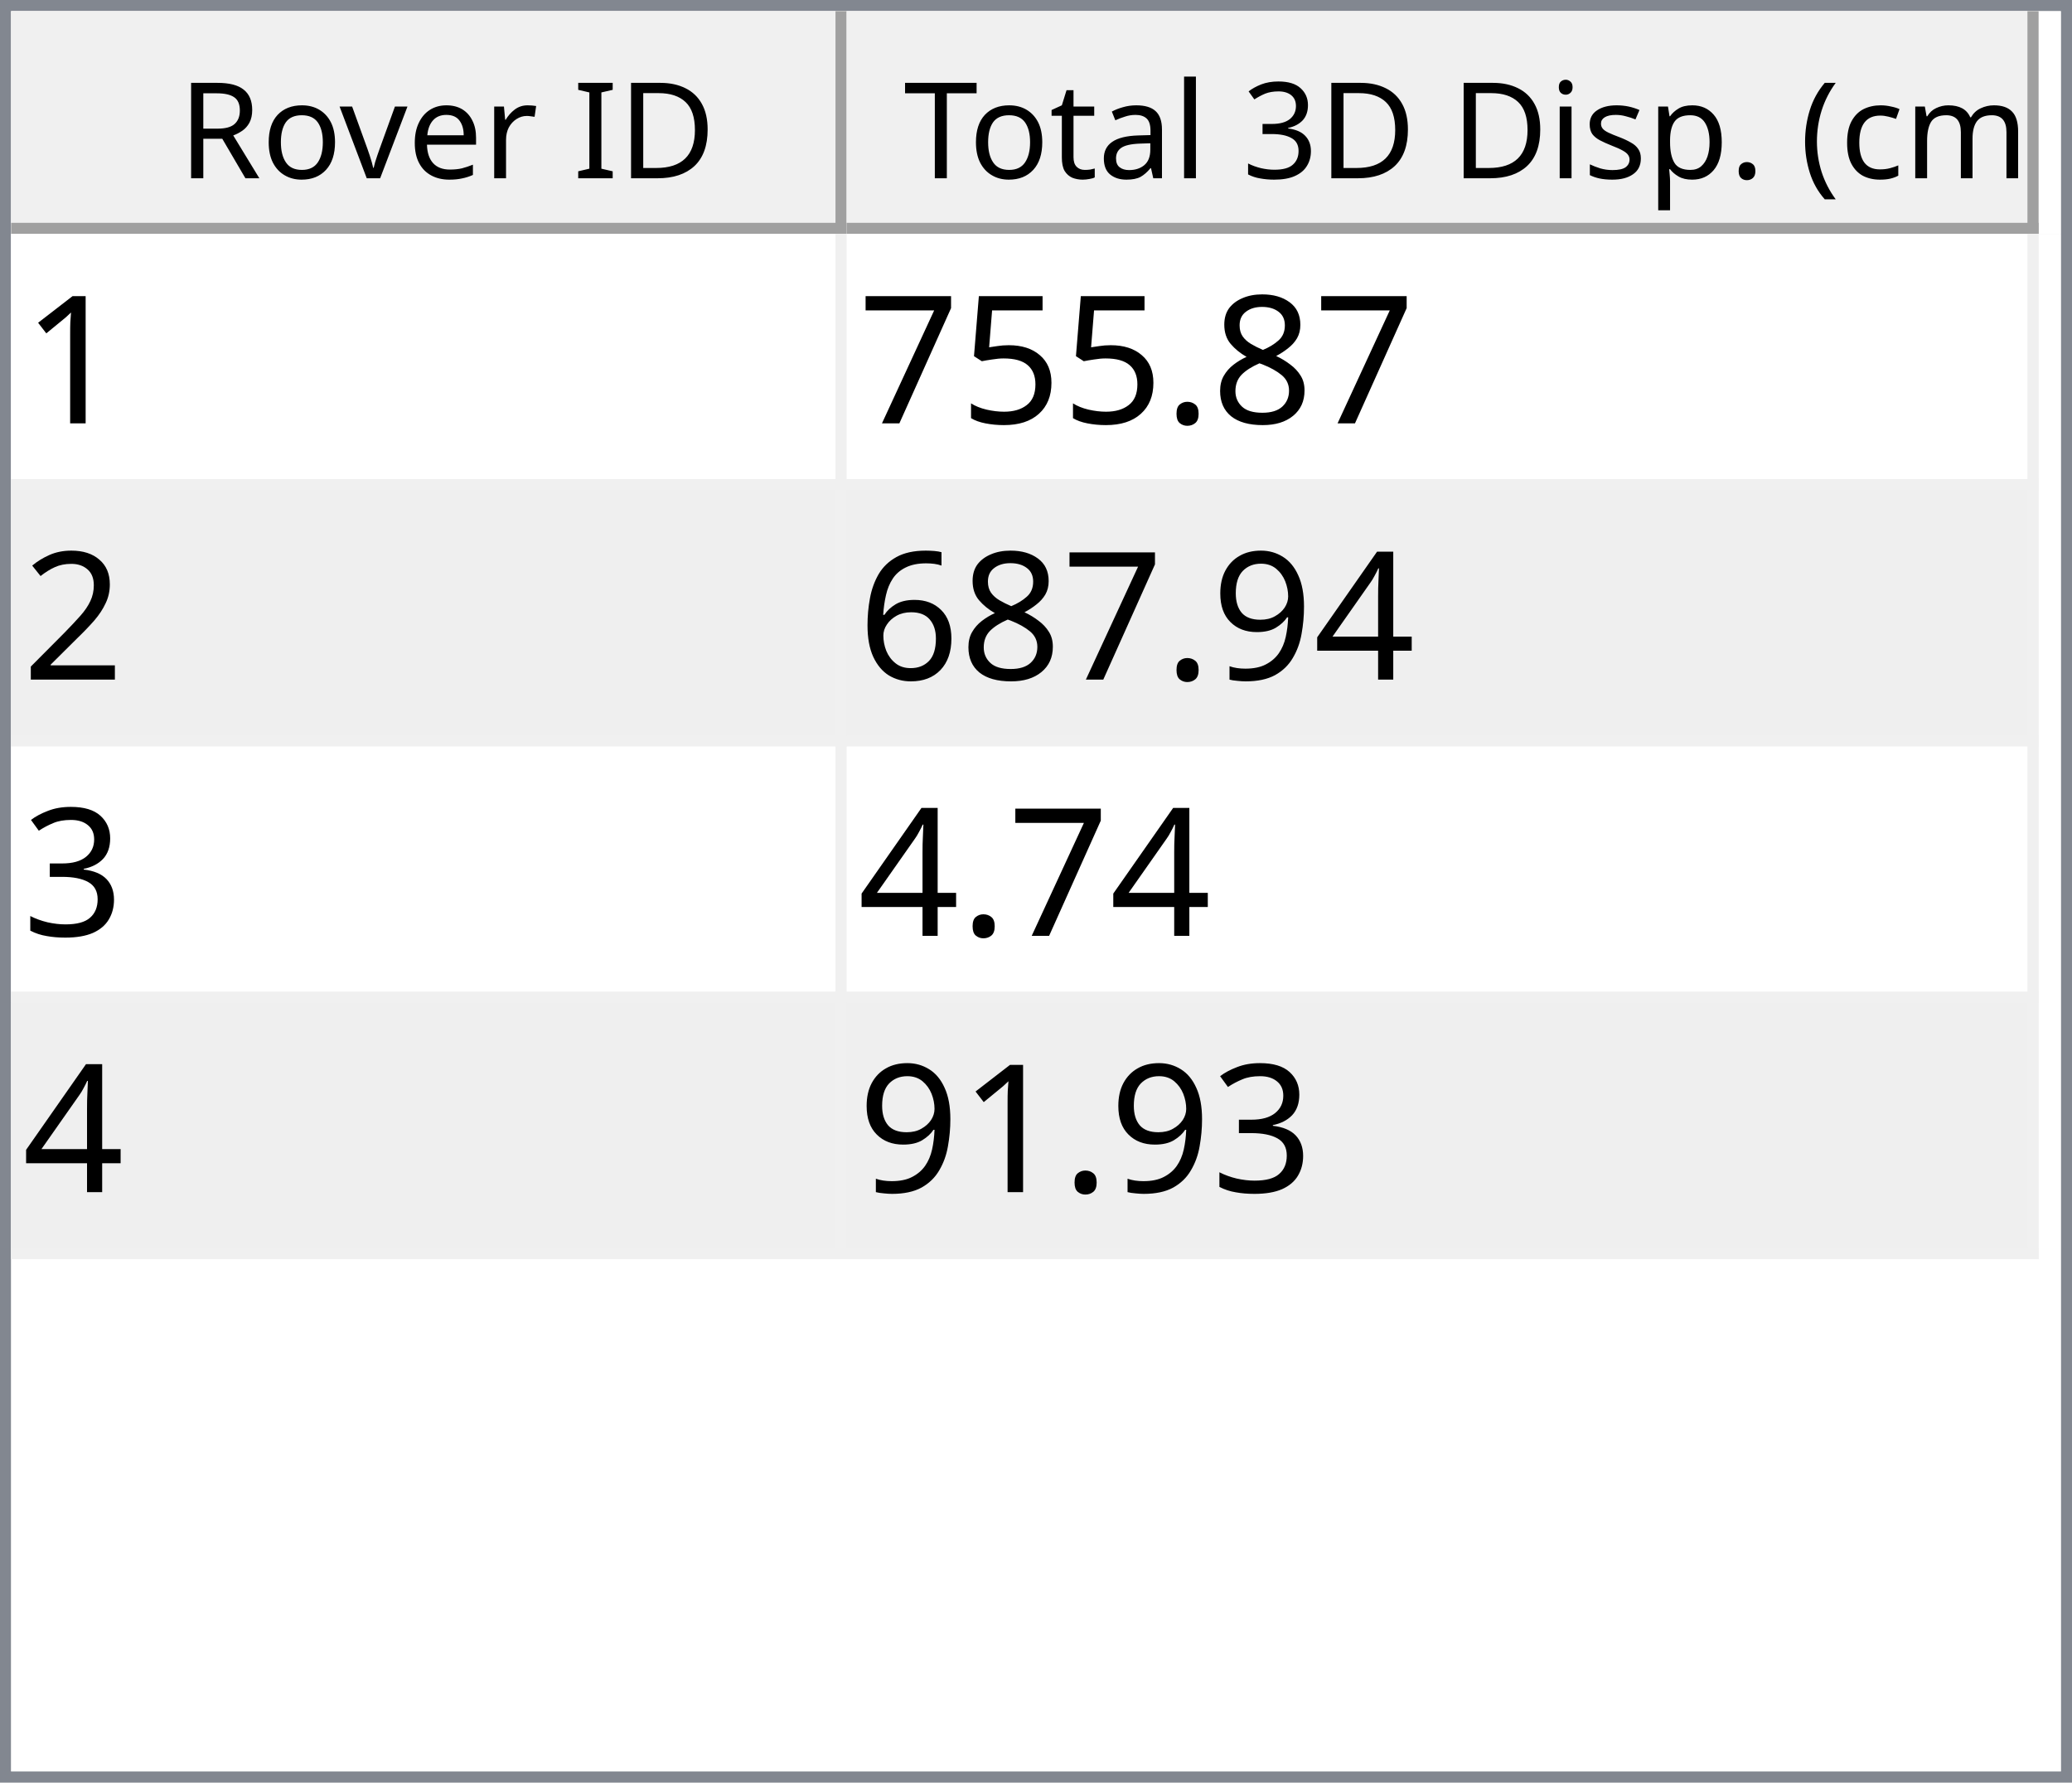
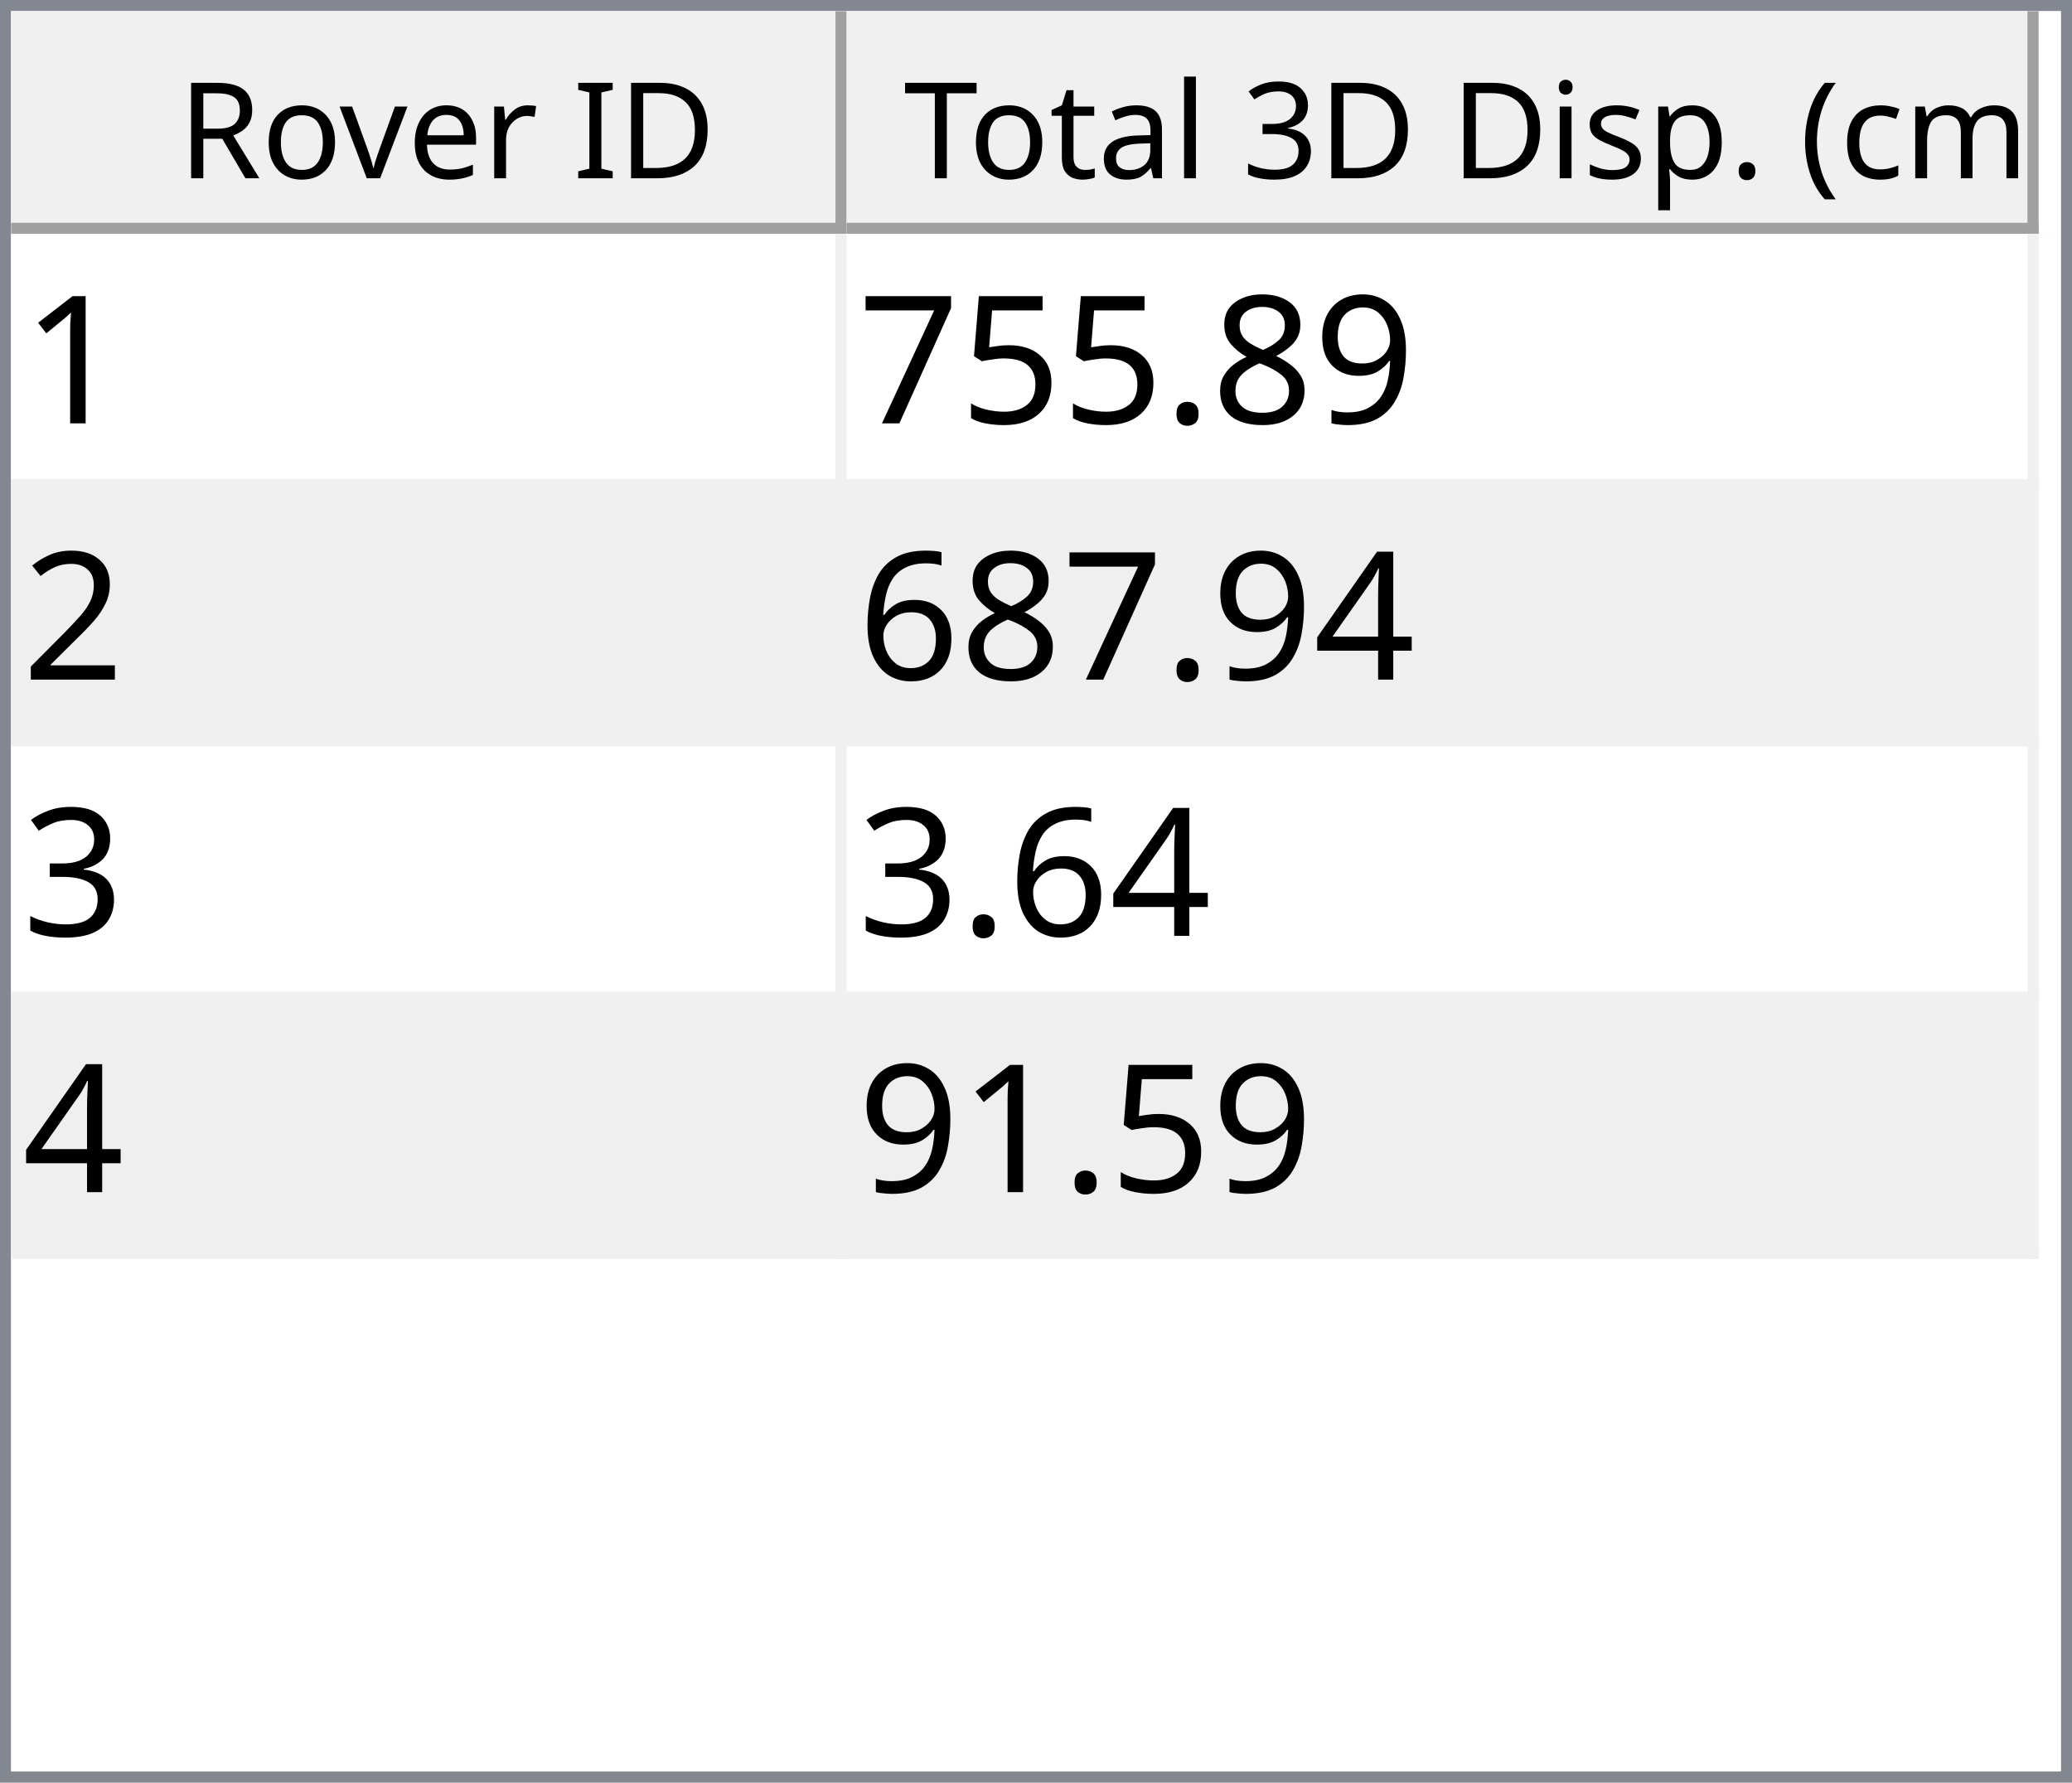
<svg xmlns="http://www.w3.org/2000/svg" style="fill-opacity:1; color-rendering:auto; color-interpolation:auto; text-rendering:auto; stroke:black; stroke-linecap:square; stroke-miterlimit:10; shape-rendering:auto; stroke-opacity:1; fill:black; stroke-dasharray:none; font-weight:normal; stroke-width:1; font-family:'Dialog'; font-style:normal; stroke-linejoin:miter; font-size:12px; stroke-dashoffset:0; image-rendering:auto;" width="186" height="160">
  <defs id="genericDefs" />
  <g>
    <defs id="defs1">
      <clipPath clipPathUnits="userSpaceOnUse" id="clipPath1">
        <path d="M0 0 L186 0 L186 160 L0 160 L0 0 Z" />
      </clipPath>
      <clipPath clipPathUnits="userSpaceOnUse" id="clipPath2">
        <path d="M0 0 L0 160 L186 160 L186 0 Z" />
      </clipPath>
      <clipPath clipPathUnits="userSpaceOnUse" id="clipPath3">
        <path d="M0 0 L0 20 L184 20 L184 0 Z" />
      </clipPath>
      <clipPath clipPathUnits="userSpaceOnUse" id="clipPath4">
        <path d="M0 0 L0 20 L75 20 L75 0 Z" />
      </clipPath>
      <clipPath clipPathUnits="userSpaceOnUse" id="clipPath5">
        <path d="M1 1 L1 19 L74 19 L74 1 Z" />
      </clipPath>
      <clipPath clipPathUnits="userSpaceOnUse" id="clipPath6">
        <path d="M0 0 L0 18 L73 18 L73 0 Z" />
      </clipPath>
      <clipPath clipPathUnits="userSpaceOnUse" id="clipPath7">
        <path d="M-0.5 -0.5 L-0.5 19.5 L74.5 19.5 L74.5 -0.5 Z" />
      </clipPath>
      <clipPath clipPathUnits="userSpaceOnUse" id="clipPath8">
        <path d="M0 0 L0 20 L107 20 L107 0 Z" />
      </clipPath>
      <clipPath clipPathUnits="userSpaceOnUse" id="clipPath9">
        <path d="M1 1 L1 19 L106 19 L106 1 Z" />
      </clipPath>
      <clipPath clipPathUnits="userSpaceOnUse" id="clipPath10">
        <path d="M0 0 L0 18 L105 18 L105 0 Z" />
      </clipPath>
      <clipPath clipPathUnits="userSpaceOnUse" id="clipPath11">
        <path d="M-0.5 -0.5 L-0.5 19.5 L106.5 19.5 L106.5 -0.5 Z" />
      </clipPath>
      <clipPath clipPathUnits="userSpaceOnUse" id="clipPath12">
        <path d="M0 0 L0 138 L184 138 L184 0 Z" />
      </clipPath>
      <clipPath clipPathUnits="userSpaceOnUse" id="clipPath13">
        <path d="M0 0 L0 92 L182 92 L182 0 Z" />
      </clipPath>
      <clipPath clipPathUnits="userSpaceOnUse" id="clipPath14">
        <path d="M-0.5 -0.5 L-0.5 91.5 L181.5 91.5 L181.5 -0.5 Z" />
      </clipPath>
      <clipPath clipPathUnits="userSpaceOnUse" id="clipPath15">
        <path d="M0 0 L0 22 L74 22 L74 0 Z" />
      </clipPath>
      <clipPath clipPathUnits="userSpaceOnUse" id="clipPath16">
        <path d="M0 0 L0 22 L106 22 L106 0 Z" />
      </clipPath>
      <font horiz-adv-x="64.551" id="font1">
        <font-face ascent="107.91" descent="25.098" units-per-em="100" style="font-style:normal; font-family:Segoe UI; font-weight:normal;" />
        <missing-glyph horiz-adv-x="64.551" d="M8.109 0 L8.109 68.266 L56.453 68.266 L56.453 0 L8.109 0 ZM15.328 7.234 L49.219 7.234 L49.219 61.031 L15.328 61.031 L15.328 7.234 Z" />
        <glyph unicode="D" horiz-adv-x="70.117" d="M9.188 0 L9.188 70.016 L28.516 70.016 Q65.531 70.016 65.531 35.891 Q65.531 19.672 55.25 9.836 Q44.969 0 27.734 0 L9.188 0 ZM17.391 62.594 L17.391 7.422 L27.828 7.422 Q41.609 7.422 49.273 14.797 Q56.938 22.172 56.938 35.688 Q56.938 62.594 28.328 62.594 L17.391 62.594 Z" />
        <glyph unicode="I" horiz-adv-x="26.611" d="M17.391 0 L9.188 0 L9.188 70.016 L17.391 70.016 L17.391 0 Z" />
        <glyph unicode=" " horiz-adv-x="27.393" d="" />
        <glyph unicode="r" horiz-adv-x="34.766" d="M34.188 41.891 Q32.078 43.5 28.125 43.5 Q23 43.5 19.555 38.672 Q16.109 33.844 16.109 25.484 L16.109 0 L8.109 0 L8.109 50 L16.109 50 L16.109 39.703 L16.312 39.703 Q18.016 44.969 21.531 47.922 Q25.047 50.875 29.391 50.875 Q32.516 50.875 34.188 50.203 L34.188 41.891 Z" />
        <glyph unicode="e" horiz-adv-x="52.295" d="M48.297 23 L12.984 23 Q13.188 14.656 17.484 10.109 Q21.781 5.562 29.297 5.562 Q37.75 5.562 44.828 11.141 L44.828 3.609 Q38.234 -1.172 27.391 -1.172 Q16.797 -1.172 10.742 5.641 Q4.688 12.453 4.688 24.812 Q4.688 36.469 11.305 43.82 Q17.922 51.172 27.734 51.172 Q37.547 51.172 42.922 44.828 Q48.297 38.484 48.297 27.203 L48.297 23 ZM40.094 29.781 Q40.047 36.719 36.75 40.578 Q33.453 44.438 27.594 44.438 Q21.922 44.438 17.969 40.383 Q14.016 36.328 13.094 29.781 L40.094 29.781 Z" />
        <glyph unicode="v" horiz-adv-x="47.9" d="M47.406 50 L27.484 0 L19.625 0 L0.688 50 L9.469 50 L22.172 13.672 Q23.578 9.672 23.922 6.688 L24.125 6.688 Q24.609 10.453 25.688 13.484 L38.969 50 L47.406 50 Z" />
        <glyph unicode="o" horiz-adv-x="58.594" d="M29 -1.172 Q17.922 -1.172 11.305 5.836 Q4.688 12.844 4.688 24.422 Q4.688 37.016 11.57 44.094 Q18.453 51.172 30.172 51.172 Q41.359 51.172 47.633 44.289 Q53.906 37.406 53.906 25.203 Q53.906 13.234 47.141 6.031 Q40.375 -1.172 29 -1.172 ZM29.594 44.438 Q21.875 44.438 17.383 39.188 Q12.891 33.938 12.891 24.703 Q12.891 15.828 17.43 10.695 Q21.969 5.562 29.594 5.562 Q37.359 5.562 41.531 10.594 Q45.703 15.625 45.703 24.906 Q45.703 34.281 41.531 39.359 Q37.359 44.438 29.594 44.438 Z" />
        <glyph unicode="R" horiz-adv-x="59.814" d="M59.375 0 L49.609 0 L37.891 19.625 Q36.281 22.359 34.766 24.289 Q33.25 26.219 31.664 27.438 Q30.078 28.656 28.25 29.219 Q26.422 29.781 24.125 29.781 L17.391 29.781 L17.391 0 L9.188 0 L9.188 70.016 L30.078 70.016 Q34.672 70.016 38.555 68.867 Q42.438 67.719 45.289 65.375 Q48.141 63.031 49.758 59.547 Q51.375 56.062 51.375 51.375 Q51.375 47.703 50.273 44.656 Q49.172 41.609 47.148 39.211 Q45.125 36.812 42.266 35.133 Q39.406 33.453 35.844 32.516 L35.844 32.328 Q37.594 31.547 38.891 30.547 Q40.188 29.547 41.359 28.18 Q42.531 26.812 43.68 25.078 Q44.828 23.344 46.234 21.047 L59.375 0 ZM17.391 62.594 L17.391 37.203 L28.516 37.203 Q31.594 37.203 34.203 38.133 Q36.812 39.062 38.719 40.797 Q40.625 42.531 41.703 45.047 Q42.781 47.562 42.781 50.688 Q42.781 56.297 39.141 59.445 Q35.5 62.594 28.609 62.594 L17.391 62.594 Z" />
        <glyph unicode=")" horiz-adv-x="30.176" d="M8.297 -15.922 L1.172 -15.922 Q16.406 2.344 16.406 26.812 Q16.406 51.469 1.078 70.016 L8.297 70.016 Q23.531 52.156 23.531 26.703 Q23.531 1.375 8.297 -15.922 Z" />
        <glyph unicode="m" horiz-adv-x="86.133" d="M79.109 0 L71.094 0 L71.094 28.719 Q71.094 37.016 68.531 40.727 Q65.969 44.438 59.906 44.438 Q54.781 44.438 51.195 39.75 Q47.609 35.062 47.609 28.516 L47.609 0 L39.594 0 L39.594 29.688 Q39.594 44.438 28.219 44.438 Q22.953 44.438 19.531 40.016 Q16.109 35.594 16.109 28.516 L16.109 0 L8.109 0 L8.109 50 L16.109 50 L16.109 42.094 L16.312 42.094 Q21.625 51.172 31.844 51.172 Q36.969 51.172 40.773 48.312 Q44.578 45.453 46 40.828 Q51.562 51.172 62.594 51.172 Q79.109 51.172 79.109 30.812 L79.109 0 Z" />
        <glyph unicode="c" horiz-adv-x="46.191" d="M42.188 2.297 Q36.422 -1.172 28.516 -1.172 Q17.828 -1.172 11.258 5.789 Q4.688 12.75 4.688 23.828 Q4.688 36.188 11.766 43.68 Q18.844 51.172 30.672 51.172 Q37.25 51.172 42.281 48.734 L42.281 40.531 Q36.719 44.438 30.375 44.438 Q22.703 44.438 17.797 38.945 Q12.891 33.453 12.891 24.516 Q12.891 15.719 17.508 10.641 Q22.125 5.562 29.891 5.562 Q36.422 5.562 42.188 9.906 L42.188 2.297 Z" />
        <glyph unicode="(" horiz-adv-x="30.176" d="M29.109 -15.922 L21.969 -15.922 Q6.844 1.375 6.844 26.703 Q6.844 52.156 21.969 70.016 L29.203 70.016 Q13.875 51.469 13.875 26.812 Q13.875 2.344 29.109 -15.922 Z" />
        <glyph unicode="." horiz-adv-x="21.68" d="M10.891 -1.078 Q8.641 -1.078 7.055 0.539 Q5.469 2.156 5.469 4.391 Q5.469 6.641 7.055 8.273 Q8.641 9.906 10.891 9.906 Q13.188 9.906 14.797 8.273 Q16.406 6.641 16.406 4.391 Q16.406 2.156 14.797 0.539 Q13.188 -1.078 10.891 -1.078 Z" />
        <glyph unicode="p" horiz-adv-x="58.789" d="M16.312 7.234 L16.109 7.234 L16.109 -23 L8.109 -23 L8.109 50 L16.109 50 L16.109 41.219 L16.312 41.219 Q22.219 51.172 33.594 51.172 Q43.266 51.172 48.688 44.461 Q54.109 37.75 54.109 26.469 Q54.109 13.922 48 6.375 Q41.891 -1.172 31.297 -1.172 Q21.578 -1.172 16.312 7.234 ZM16.109 27.391 L16.109 20.406 Q16.109 14.203 20.141 9.883 Q24.172 5.562 30.375 5.562 Q37.641 5.562 41.773 11.133 Q45.906 16.703 45.906 26.609 Q45.906 34.969 42.047 39.703 Q38.188 44.438 31.594 44.438 Q24.609 44.438 20.359 39.578 Q16.109 34.719 16.109 27.391 Z" />
        <glyph unicode="s" horiz-adv-x="42.432" d="M5.078 1.812 L5.078 10.406 Q11.625 5.562 19.484 5.562 Q30.031 5.562 30.031 12.594 Q30.031 14.594 29.125 15.992 Q28.219 17.391 26.68 18.461 Q25.141 19.531 23.07 20.383 Q21 21.234 18.609 22.172 Q15.281 23.484 12.766 24.828 Q10.25 26.172 8.57 27.859 Q6.891 29.547 6.031 31.695 Q5.172 33.844 5.172 36.719 Q5.172 40.234 6.789 42.945 Q8.406 45.656 11.086 47.484 Q13.766 49.312 17.211 50.242 Q20.656 51.172 24.312 51.172 Q30.812 51.172 35.938 48.922 L35.938 40.828 Q30.422 44.438 23.25 44.438 Q21 44.438 19.195 43.922 Q17.391 43.406 16.094 42.477 Q14.797 41.547 14.086 40.258 Q13.375 38.969 13.375 37.406 Q13.375 35.453 14.086 34.133 Q14.797 32.812 16.164 31.789 Q17.531 30.766 19.484 29.938 Q21.438 29.109 23.922 28.125 Q27.25 26.859 29.883 25.516 Q32.516 24.172 34.375 22.484 Q36.234 20.797 37.234 18.602 Q38.234 16.406 38.234 13.375 Q38.234 9.672 36.602 6.938 Q34.969 4.203 32.234 2.398 Q29.5 0.594 25.93 -0.289 Q22.359 -1.172 18.453 -1.172 Q10.75 -1.172 5.078 1.812 Z" />
        <glyph unicode="i" horiz-adv-x="24.219" d="M12.203 62.703 Q10.062 62.703 8.547 64.164 Q7.031 65.625 7.031 67.875 Q7.031 70.125 8.547 71.609 Q10.062 73.094 12.203 73.094 Q14.406 73.094 15.945 71.609 Q17.484 70.125 17.484 67.875 Q17.484 65.719 15.945 64.211 Q14.406 62.703 12.203 62.703 ZM16.109 0 L8.109 0 L8.109 50 L16.109 50 L16.109 0 Z" />
        <glyph unicode="3" horiz-adv-x="53.906" d="M46.531 19.828 Q46.531 15.094 44.75 11.211 Q42.969 7.328 39.719 4.57 Q36.469 1.812 31.93 0.297 Q27.391 -1.219 21.922 -1.219 Q11.922 -1.219 6 2.594 L6 11.188 Q13.094 5.609 22.219 5.609 Q25.875 5.609 28.828 6.539 Q31.781 7.469 33.906 9.227 Q36.031 10.984 37.18 13.477 Q38.328 15.969 38.328 19.094 Q38.328 32.812 18.797 32.812 L12.984 32.812 L12.984 39.594 L18.5 39.594 Q35.797 39.594 35.797 52.484 Q35.797 64.406 22.609 64.406 Q15.188 64.406 8.688 59.422 L8.688 67.188 Q15.375 71.188 24.609 71.188 Q29 71.188 32.57 69.969 Q36.141 68.75 38.68 66.555 Q41.219 64.359 42.609 61.281 Q44 58.203 44 54.5 Q44 40.672 30.031 36.719 L30.031 36.531 Q33.594 36.141 36.625 34.797 Q39.656 33.453 41.852 31.305 Q44.047 29.156 45.289 26.25 Q46.531 23.344 46.531 19.828 Z" />
        <glyph unicode="l" horiz-adv-x="24.219" d="M16.109 0 L8.109 0 L8.109 74.031 L16.109 74.031 L16.109 0 Z" />
        <glyph unicode="a" horiz-adv-x="50.879" d="M43.891 0 L35.891 0 L35.891 7.812 L35.688 7.812 Q30.469 -1.172 20.312 -1.172 Q12.844 -1.172 8.617 2.781 Q4.391 6.734 4.391 13.281 Q4.391 27.297 20.906 29.594 L35.891 31.688 Q35.891 44.438 25.594 44.438 Q16.547 44.438 9.281 38.281 L9.281 46.484 Q16.656 51.172 26.266 51.172 Q43.891 51.172 43.891 32.516 L43.891 0 ZM35.891 25.297 L23.828 23.641 Q18.266 22.859 15.43 20.875 Q12.594 18.891 12.594 13.875 Q12.594 10.203 15.211 7.883 Q17.828 5.562 22.172 5.562 Q28.125 5.562 32.008 9.742 Q35.891 13.922 35.891 20.312 L35.891 25.297 Z" />
        <glyph unicode="t" horiz-adv-x="33.887" d="M31.297 0.484 Q28.469 -1.078 23.828 -1.078 Q10.688 -1.078 10.688 13.578 L10.688 43.172 L2.094 43.172 L2.094 50 L10.688 50 L10.688 62.203 L18.703 64.797 L18.703 50 L31.297 50 L31.297 43.172 L18.703 43.172 L18.703 14.984 Q18.703 9.969 20.414 7.82 Q22.125 5.672 26.078 5.672 Q29.109 5.672 31.297 7.328 L31.297 0.484 Z" />
        <glyph unicode="T" horiz-adv-x="52.393" d="M50.594 62.594 L30.375 62.594 L30.375 0 L22.172 0 L22.172 62.594 L2 62.594 L2 70.016 L50.594 70.016 L50.594 62.594 Z" />
      </font>
      <font horiz-adv-x="75.0" id="font2">
        <font-face ascent="100.537" descent="21.973" units-per-em="100" style="font-style:normal; font-family:sans-serif; font-weight:normal;" />
        <missing-glyph horiz-adv-x="75.0" d="M12.5 0 L12.5 62.5 L62.5 62.5 L62.5 0 L12.5 0 ZM14.062 1.562 L60.938 1.562 L60.938 60.938 L14.062 60.938 L14.062 1.562 Z" />
        <glyph unicode="1" horiz-adv-x="55.615" d="M37.25 0 L28.469 0 L28.469 56 Q25.297 52.984 20.141 49.953 Q14.984 46.922 10.891 45.406 L10.891 53.906 Q18.266 57.375 23.781 62.305 Q29.297 67.234 31.594 71.875 L37.25 71.875 L37.25 0 Z" />
+         <glyph unicode="9" horiz-adv-x="55.615" d="M5.469 16.547 L13.922 17.328 Q14.984 11.375 18.016 8.688 Q21.047 6 25.781 6 Q29.828 6 32.883 7.859 Q35.938 9.719 37.891 12.82 Q39.844 15.922 41.164 21.195 Q42.484 26.469 42.484 31.938 Q42.484 32.516 42.438 33.688 Q39.797 29.5 35.234 26.883 Q30.672 24.266 25.344 24.266 Q16.453 24.266 10.305 30.711 Q4.156 37.156 4.156 47.703 Q4.156 58.594 10.578 65.234 Q17 71.875 26.656 71.875 Q33.641 71.875 39.43 68.117 Q45.219 64.359 48.219 57.398 Q51.219 50.438 51.219 37.25 Q51.219 23.531 48.242 15.406 Q45.266 7.281 39.383 3.031 Q33.5 -1.219 25.594 -1.219 Q17.188 -1.219 11.867 3.445 Q6.547 8.109 5.469 16.547 ZM41.453 48.141 Q41.453 55.719 37.43 60.156 Q33.406 64.594 27.734 64.594 Q21.875 64.594 17.531 59.812 Q13.188 55.031 13.188 47.406 Q13.188 40.578 17.312 36.305 Q21.438 32.031 27.484 32.031 Q33.594 32.031 37.523 36.305 Q41.453 40.578 41.453 48.141 Z" />
        <glyph unicode="8" horiz-adv-x="55.615" d="M17.672 38.812 Q12.203 40.828 9.57 44.539 Q6.938 48.25 6.938 53.422 Q6.938 61.234 12.555 66.555 Q18.172 71.875 27.484 71.875 Q36.859 71.875 42.578 66.43 Q48.297 60.984 48.297 53.172 Q48.297 48.188 45.68 44.508 Q43.062 40.828 37.75 38.812 Q44.344 36.672 47.781 31.883 Q51.219 27.094 51.219 20.453 Q51.219 11.281 44.727 5.031 Q38.234 -1.219 27.641 -1.219 Q17.047 -1.219 10.547 5.055 Q4.047 11.328 4.047 20.703 Q4.047 27.688 7.594 32.398 Q11.141 37.109 17.672 38.812 ZM15.922 53.719 Q15.922 48.641 19.195 45.414 Q22.469 42.188 27.688 42.188 Q32.766 42.188 36.016 45.383 Q39.266 48.578 39.266 53.219 Q39.266 58.062 35.914 61.359 Q32.562 64.656 27.594 64.656 Q22.562 64.656 19.242 61.43 Q15.922 58.203 15.922 53.719 ZM13.094 20.656 Q13.094 16.891 14.875 13.375 Q16.656 9.859 20.172 7.93 Q23.688 6 27.734 6 Q34.031 6 38.133 10.055 Q42.234 14.109 42.234 20.359 Q42.234 26.703 38.016 30.859 Q33.797 35.016 27.438 35.016 Q21.234 35.016 17.164 30.914 Q13.094 26.812 13.094 20.656 Z" />
        <glyph unicode="." horiz-adv-x="27.783" d="M9.078 0 L9.078 10.016 L19.094 10.016 L19.094 0 L9.078 0 Z" />
        <glyph unicode="5" horiz-adv-x="55.615" d="M4.156 18.75 L13.375 19.531 Q14.406 12.797 18.141 9.398 Q21.875 6 27.156 6 Q33.5 6 37.891 10.789 Q42.281 15.578 42.281 23.484 Q42.281 31 38.062 35.352 Q33.844 39.703 27 39.703 Q22.75 39.703 19.336 37.773 Q15.922 35.844 13.969 32.766 L5.719 33.844 L12.641 70.609 L48.25 70.609 L48.25 62.203 L19.672 62.203 L15.828 42.969 Q22.266 47.469 29.344 47.469 Q38.719 47.469 45.164 40.969 Q51.609 34.469 51.609 24.266 Q51.609 14.547 45.953 7.469 Q39.062 -1.219 27.156 -1.219 Q17.391 -1.219 11.211 4.25 Q5.031 9.719 4.156 18.75 Z" />
        <glyph unicode="7" horiz-adv-x="55.615" d="M4.734 62.203 L4.734 70.656 L51.078 70.656 L51.078 63.812 Q44.234 56.547 37.523 44.484 Q30.812 32.422 27.156 19.672 Q24.516 10.688 23.781 0 L14.75 0 Q14.891 8.453 18.062 20.414 Q21.234 32.375 27.172 43.484 Q33.109 54.594 39.797 62.203 L4.734 62.203 Z" />
        <glyph unicode="2" horiz-adv-x="55.615" d="M50.344 8.453 L50.344 0 L3.031 0 Q2.938 3.172 4.047 6.109 Q5.859 10.938 9.836 15.625 Q13.812 20.312 21.344 26.469 Q33.016 36.031 37.117 41.625 Q41.219 47.219 41.219 52.203 Q41.219 57.422 37.477 61.008 Q33.734 64.594 27.734 64.594 Q21.391 64.594 17.578 60.789 Q13.766 56.984 13.719 50.25 L4.688 51.172 Q5.609 61.281 11.664 66.578 Q17.719 71.875 27.938 71.875 Q38.234 71.875 44.242 66.164 Q50.25 60.453 50.25 52 Q50.25 47.703 48.492 43.555 Q46.734 39.406 42.656 34.812 Q38.578 30.219 29.109 22.219 Q21.188 15.578 18.945 13.211 Q16.703 10.844 15.234 8.453 L50.344 8.453 Z" />
        <glyph unicode="4" horiz-adv-x="55.615" d="M32.328 0 L32.328 17.141 L1.266 17.141 L1.266 25.203 L33.938 71.578 L41.109 71.578 L41.109 25.203 L50.781 25.203 L50.781 17.141 L41.109 17.141 L41.109 0 L32.328 0 ZM32.328 25.203 L32.328 57.469 L9.906 25.203 L32.328 25.203 Z" />
-         <glyph unicode="9" horiz-adv-x="55.615" d="M5.469 16.547 L13.922 17.328 Q14.984 11.375 18.016 8.688 Q21.047 6 25.781 6 Q29.828 6 32.883 7.859 Q35.938 9.719 37.891 12.82 Q39.844 15.922 41.164 21.195 Q42.484 26.469 42.484 31.938 Q42.484 32.516 42.438 33.688 Q39.797 29.5 35.234 26.883 Q30.672 24.266 25.344 24.266 Q16.453 24.266 10.305 30.711 Q4.156 37.156 4.156 47.703 Q4.156 58.594 10.578 65.234 Q17 71.875 26.656 71.875 Q33.641 71.875 39.43 68.117 Q45.219 64.359 48.219 57.398 Q51.219 50.438 51.219 37.25 Q51.219 23.531 48.242 15.406 Q45.266 7.281 39.383 3.031 Q33.5 -1.219 25.594 -1.219 Q17.188 -1.219 11.867 3.445 Q6.547 8.109 5.469 16.547 ZM41.453 48.141 Q41.453 55.719 37.43 60.156 Q33.406 64.594 27.734 64.594 Q21.875 64.594 17.531 59.812 Q13.188 55.031 13.188 47.406 Q13.188 40.578 17.312 36.305 Q21.438 32.031 27.484 32.031 Q33.594 32.031 37.523 36.305 Q41.453 40.578 41.453 48.141 Z" />
        <glyph unicode="6" horiz-adv-x="55.615" d="M49.75 54.047 L41.016 53.375 Q39.844 58.547 37.703 60.891 Q34.125 64.656 28.906 64.656 Q24.703 64.656 21.531 62.312 Q17.391 59.281 14.992 53.469 Q12.594 47.656 12.5 36.922 Q15.672 41.75 20.266 44.094 Q24.859 46.438 29.891 46.438 Q38.672 46.438 44.852 39.969 Q51.031 33.5 51.031 23.25 Q51.031 16.5 48.125 10.719 Q45.219 4.938 40.141 1.859 Q35.062 -1.219 28.609 -1.219 Q17.625 -1.219 10.695 6.859 Q3.766 14.938 3.766 33.5 Q3.766 54.25 11.422 63.672 Q18.109 71.875 29.438 71.875 Q37.891 71.875 43.289 67.141 Q48.688 62.406 49.75 54.047 ZM13.875 23.188 Q13.875 18.656 15.797 14.508 Q17.719 10.359 21.188 8.18 Q24.656 6 28.469 6 Q34.031 6 38.039 10.492 Q42.047 14.984 42.047 22.703 Q42.047 30.125 38.086 34.398 Q34.125 38.672 28.125 38.672 Q22.172 38.672 18.023 34.398 Q13.875 30.125 13.875 23.188 Z" />
        <glyph unicode="3" horiz-adv-x="55.615" d="M4.203 18.891 L12.984 20.062 Q14.5 12.594 18.141 9.297 Q21.781 6 27 6 Q33.203 6 37.477 10.297 Q41.75 14.594 41.75 20.953 Q41.75 27 37.797 30.93 Q33.844 34.859 27.734 34.859 Q25.25 34.859 21.531 33.891 L22.516 41.609 Q23.391 41.5 23.922 41.5 Q29.547 41.5 34.039 44.43 Q38.531 47.359 38.531 53.469 Q38.531 58.297 35.258 61.477 Q31.984 64.656 26.812 64.656 Q21.688 64.656 18.266 61.43 Q14.844 58.203 13.875 51.766 L5.078 53.328 Q6.688 62.156 12.398 67.016 Q18.109 71.875 26.609 71.875 Q32.469 71.875 37.398 69.359 Q42.328 66.844 44.945 62.5 Q47.562 58.156 47.562 53.266 Q47.562 48.641 45.07 44.828 Q42.578 41.016 37.703 38.766 Q44.047 37.312 47.562 32.695 Q51.078 28.078 51.078 21.141 Q51.078 11.766 44.242 5.25 Q37.406 -1.266 26.953 -1.266 Q17.531 -1.266 11.305 4.352 Q5.078 9.969 4.203 18.891 Z" />
      </font>
    </defs>
    <g style="fill:white; stroke:white;">
      <rect x="0" y="0" width="186" style="clip-path:url(#clipPath1); stroke:none;" height="160" />
    </g>
    <g style="fill:white; text-rendering:optimizeSpeed; color-rendering:optimizeSpeed; image-rendering:optimizeSpeed; shape-rendering:crispEdges; stroke:white; color-interpolation:sRGB;">
      <rect x="0" width="186" height="160" y="0" style="stroke:none;" />
      <path style="stroke:none;" d="M0 160 L186 160 L186 0 L0 0 Z" />
    </g>
    <g style="fill:rgb(240,240,240); font-family:'Segoe UI'; stroke:rgb(240,240,240);">
      <rect x="0" y="0" width="186" style="clip-path:url(#clipPath2); stroke:none;" height="160" />
    </g>
    <g style="fill:rgb(130,135,144); font-family:'Segoe UI'; stroke:rgb(130,135,144);">
      <path d="M0 0 L186 0 L186 160 L0 160 L0 0 ZM1 1 L185 1 L185 159 L1 159 L1 1 Z" style="fill-rule:evenodd; clip-path:url(#clipPath2); stroke:none;" />
    </g>
    <g style="fill:white; font-family:'Segoe UI'; stroke:white;" transform="translate(1,1)">
      <rect x="0" y="0" width="184" style="clip-path:url(#clipPath3); stroke:none;" height="20" />
    </g>
    <g style="fill:rgb(240,240,240); font-family:'Segoe UI'; stroke:rgb(240,240,240);" transform="translate(1,1)">
      <rect x="0" y="0" width="75" style="clip-path:url(#clipPath4); stroke:none;" height="20" />
    </g>
    <g style="font-family:'Segoe UI';" transform="translate(2,2)">
      <text x="14" xml:space="preserve" y="14" style="clip-path:url(#clipPath6); stroke:none;">Rover ID</text>
    </g>
    <g style="fill:rgb(160,160,160); font-family:'Segoe UI'; stroke:rgb(160,160,160); stroke-linejoin:bevel;" transform="translate(1.5,1.5)">
      <line x1="74" x2="74" y1="0" style="fill:none; clip-path:url(#clipPath7);" y2="19" />
    </g>
    <g style="fill:rgb(160,160,160); font-family:'Segoe UI'; stroke:rgb(160,160,160); stroke-linejoin:bevel;" transform="matrix(1,0,0,1,1,1) translate(0.5,0.5)">
      <line x1="0" x2="74" y1="19" style="fill:none; clip-path:url(#clipPath7);" y2="19" />
    </g>
    <g style="fill:rgb(240,240,240); font-family:'Segoe UI'; stroke:rgb(240,240,240);" transform="translate(76,1)">
      <rect x="0" y="0" width="107" style="clip-path:url(#clipPath8); stroke:none;" height="20" />
    </g>
    <g style="font-family:'Segoe UI';" transform="translate(77,2)">
      <text x="1" xml:space="preserve" y="14" style="clip-path:url(#clipPath10); stroke:none;"> Total 3D Disp. (cm)</text>
    </g>
    <g style="fill:rgb(160,160,160); font-family:'Segoe UI'; stroke:rgb(160,160,160); stroke-linejoin:bevel;" transform="translate(76.5,1.5)">
      <line x1="106" x2="106" y1="0" style="fill:none; clip-path:url(#clipPath11);" y2="19" />
    </g>
    <g style="fill:rgb(160,160,160); font-family:'Segoe UI'; stroke:rgb(160,160,160); stroke-linejoin:bevel;" transform="matrix(1,0,0,1,76,1) translate(0.5,0.5)">
      <line x1="0" x2="106" y1="19" style="fill:none; clip-path:url(#clipPath11);" y2="19" />
    </g>
    <g style="fill:white; font-family:'Segoe UI'; stroke:white;" transform="translate(1,21)">
      <rect x="0" y="0" width="184" style="clip-path:url(#clipPath12); stroke:none;" height="138" />
    </g>
    <g style="fill:rgb(240,240,240); font-size:16px; font-family:sans-serif; stroke:rgb(240,240,240);" transform="translate(1,21)">
      <rect x="0" y="0" width="182" style="clip-path:url(#clipPath13); stroke:none;" height="92" />
      <line transform="translate(0.5,0.5)" x1="0" x2="181" y1="22" style="clip-path:url(#clipPath14); fill:none; stroke-linejoin:bevel;" y2="22" />
    </g>
    <g transform="matrix(1,0,0,1,1,21) translate(0.5,0.5)" style="fill:rgb(240,240,240); font-size:16px; font-family:sans-serif; stroke:rgb(240,240,240); stroke-linejoin:bevel;">
      <line x1="0" x2="181" y1="45" style="fill:none; clip-path:url(#clipPath14);" y2="45" />
    </g>
    <g transform="matrix(1,0,0,1,1,21) translate(0.5,0.5)" style="fill:rgb(240,240,240); font-size:16px; font-family:sans-serif; stroke:rgb(240,240,240); stroke-linejoin:bevel;">
      <line x1="0" x2="181" y1="68" style="fill:none; clip-path:url(#clipPath14);" y2="68" />
    </g>
    <g transform="matrix(1,0,0,1,1,21) translate(0.5,0.5)" style="fill:rgb(240,240,240); font-size:16px; font-family:sans-serif; stroke:rgb(240,240,240); stroke-linejoin:bevel;">
      <line x1="0" x2="181" y1="91" style="fill:none; clip-path:url(#clipPath14);" y2="91" />
    </g>
    <g transform="matrix(1,0,0,1,1,21) translate(0.5,0.5)" style="fill:rgb(240,240,240); font-size:16px; font-family:sans-serif; stroke:rgb(240,240,240); stroke-linejoin:bevel;">
      <line x1="74" x2="74" y1="0" style="fill:none; clip-path:url(#clipPath14);" y2="91" />
    </g>
    <g transform="matrix(1,0,0,1,1,21) translate(0.5,0.5)" style="fill:rgb(240,240,240); font-size:16px; font-family:sans-serif; stroke:rgb(240,240,240); stroke-linejoin:bevel;">
      <line x1="181" x2="181" y1="0" style="fill:none; clip-path:url(#clipPath14);" y2="91" />
    </g>
    <g style="fill:white; font-size:16px; font-family:sans-serif; stroke:white;" transform="matrix(1,0,0,1,1,21)">
      <rect x="0" y="0" width="74" style="clip-path:url(#clipPath15); stroke:none;" height="22" />
      <text x="1" y="17" style="fill:black; clip-path:url(#clipPath15); stroke:none;" xml:space="preserve">1</text>
    </g>
    <g style="fill:white; font-size:16px; font-family:sans-serif; stroke:white;" transform="matrix(1,0,0,1,1,21) translate(75,0)">
      <rect x="0" y="0" width="106" style="clip-path:url(#clipPath16); stroke:none;" height="22" />
-       <text x="1" y="17" style="fill:black; clip-path:url(#clipPath16); stroke:none;" xml:space="preserve">755.87</text>
+       <text x="1" y="17" style="fill:black; clip-path:url(#clipPath16); stroke:none;" xml:space="preserve">755.89</text>
    </g>
    <g style="fill:rgb(239,239,239); font-size:16px; font-family:sans-serif; stroke:rgb(239,239,239);" transform="matrix(1,0,0,1,1,21) translate(0,23)">
      <rect x="0" y="0" width="74" style="clip-path:url(#clipPath15); stroke:none;" height="22" />
      <text x="1" y="17" style="fill:black; clip-path:url(#clipPath15); stroke:none;" xml:space="preserve">2</text>
    </g>
    <g style="fill:rgb(239,239,239); font-size:16px; font-family:sans-serif; stroke:rgb(239,239,239);" transform="matrix(1,0,0,1,1,21) translate(75,23)">
      <rect x="0" y="0" width="106" style="clip-path:url(#clipPath16); stroke:none;" height="22" />
      <text x="1" y="17" style="fill:black; clip-path:url(#clipPath16); stroke:none;" xml:space="preserve">687.94</text>
    </g>
    <g style="fill:white; font-size:16px; font-family:sans-serif; stroke:white;" transform="matrix(1,0,0,1,1,21) translate(0,46)">
      <rect x="0" y="0" width="74" style="clip-path:url(#clipPath15); stroke:none;" height="22" />
      <text x="1" y="17" style="fill:black; clip-path:url(#clipPath15); stroke:none;" xml:space="preserve">3</text>
    </g>
    <g style="fill:white; font-size:16px; font-family:sans-serif; stroke:white;" transform="matrix(1,0,0,1,1,21) translate(75,46)">
      <rect x="0" y="0" width="106" style="clip-path:url(#clipPath16); stroke:none;" height="22" />
-       <text x="1" y="17" style="fill:black; clip-path:url(#clipPath16); stroke:none;" xml:space="preserve">4.74</text>
+       <text x="1" y="17" style="fill:black; clip-path:url(#clipPath16); stroke:none;" xml:space="preserve">3.64</text>
    </g>
    <g style="fill:rgb(239,239,239); font-size:16px; font-family:sans-serif; stroke:rgb(239,239,239);" transform="matrix(1,0,0,1,1,21) translate(0,69)">
      <rect x="0" y="0" width="74" style="clip-path:url(#clipPath15); stroke:none;" height="22" />
      <text x="1" y="17" style="fill:black; clip-path:url(#clipPath15); stroke:none;" xml:space="preserve">4</text>
    </g>
    <g style="fill:rgb(239,239,239); font-size:16px; font-family:sans-serif; stroke:rgb(239,239,239);" transform="matrix(1,0,0,1,1,21) translate(75,69)">
      <rect x="0" y="0" width="106" style="clip-path:url(#clipPath16); stroke:none;" height="22" />
-       <text x="1" y="17" style="fill:black; clip-path:url(#clipPath16); stroke:none;" xml:space="preserve">91.93</text>
+       <text x="1" y="17" style="fill:black; clip-path:url(#clipPath16); stroke:none;" xml:space="preserve">91.59</text>
    </g>
  </g>
</svg>
